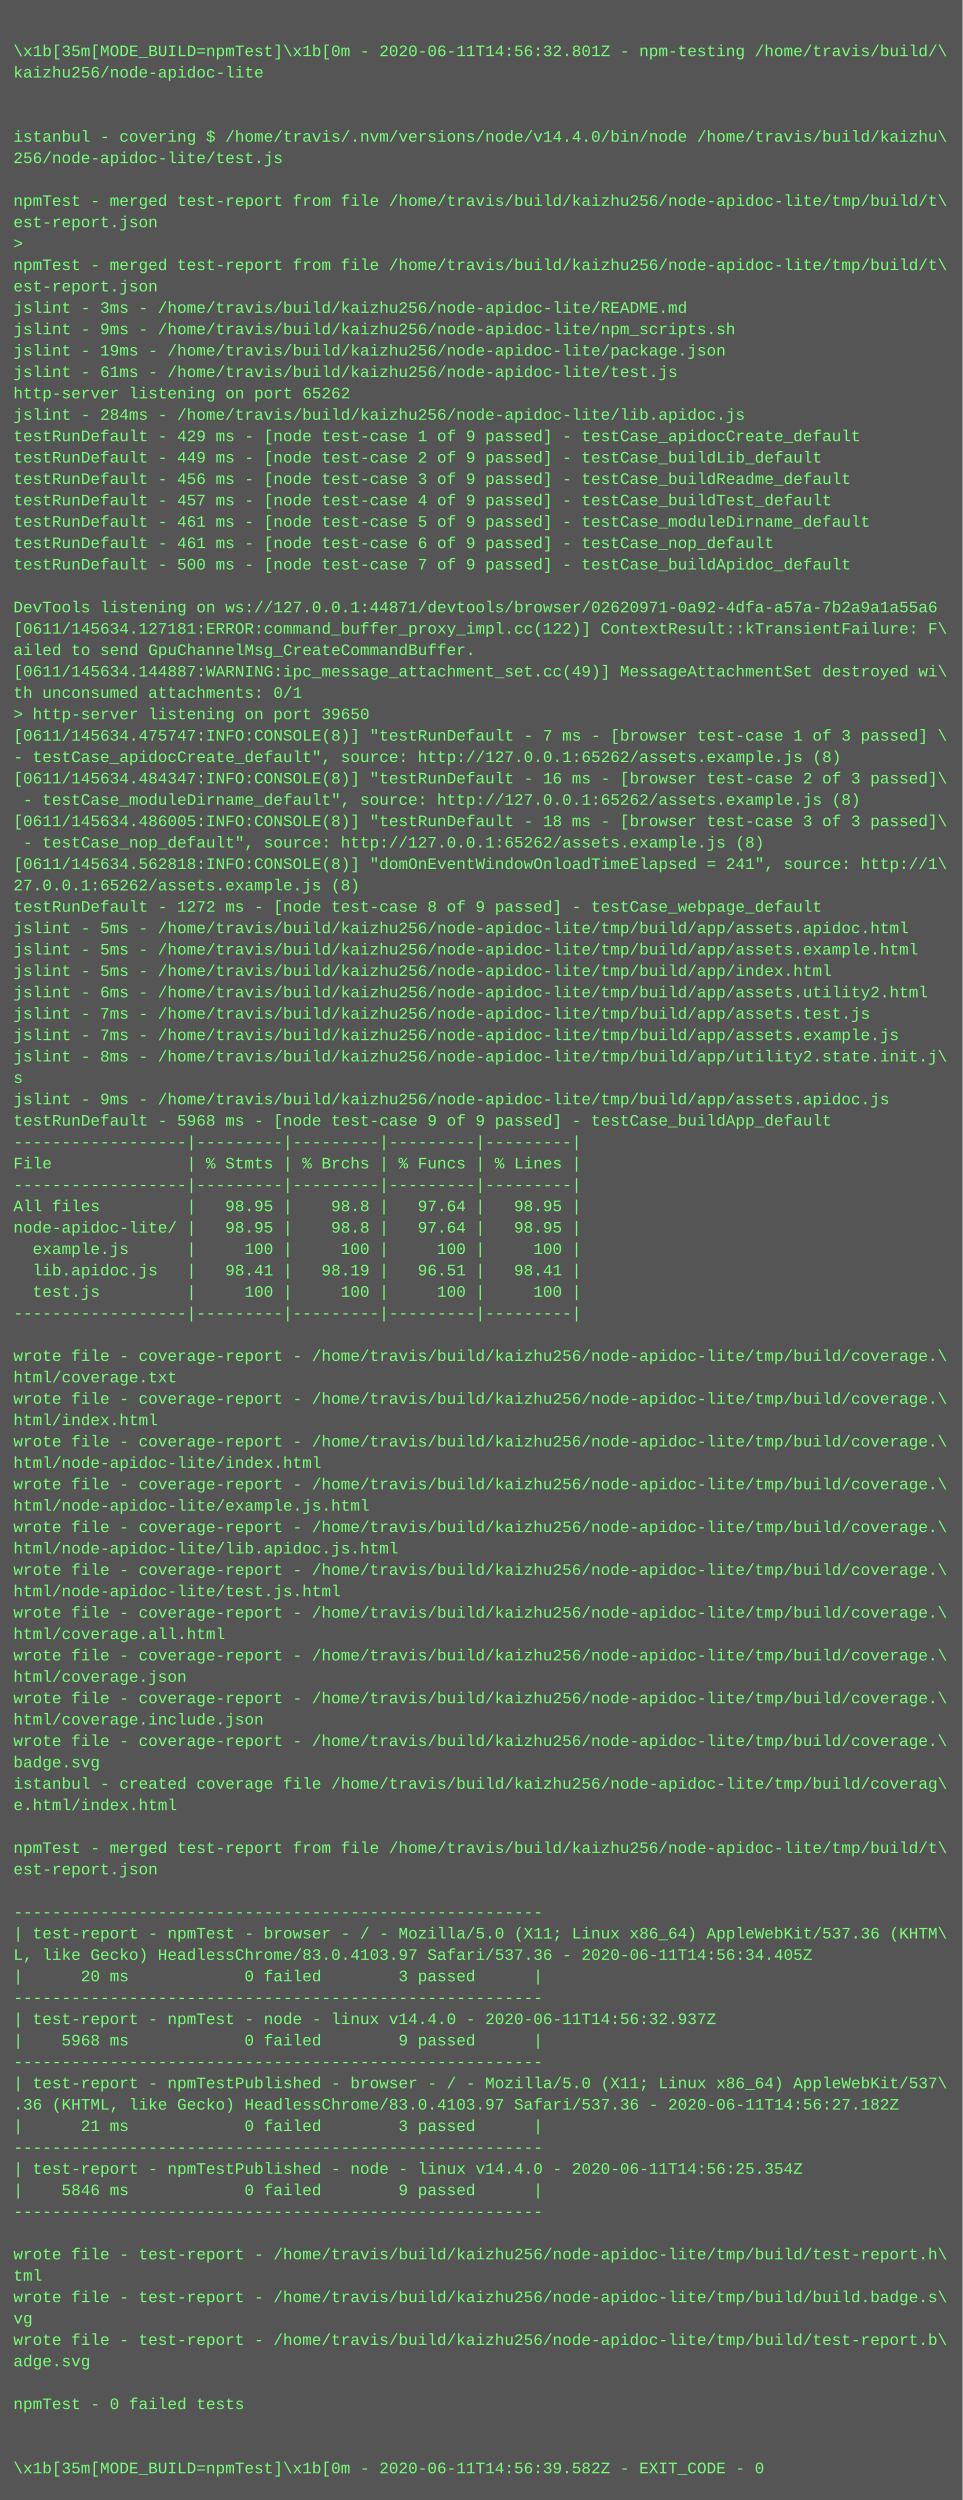
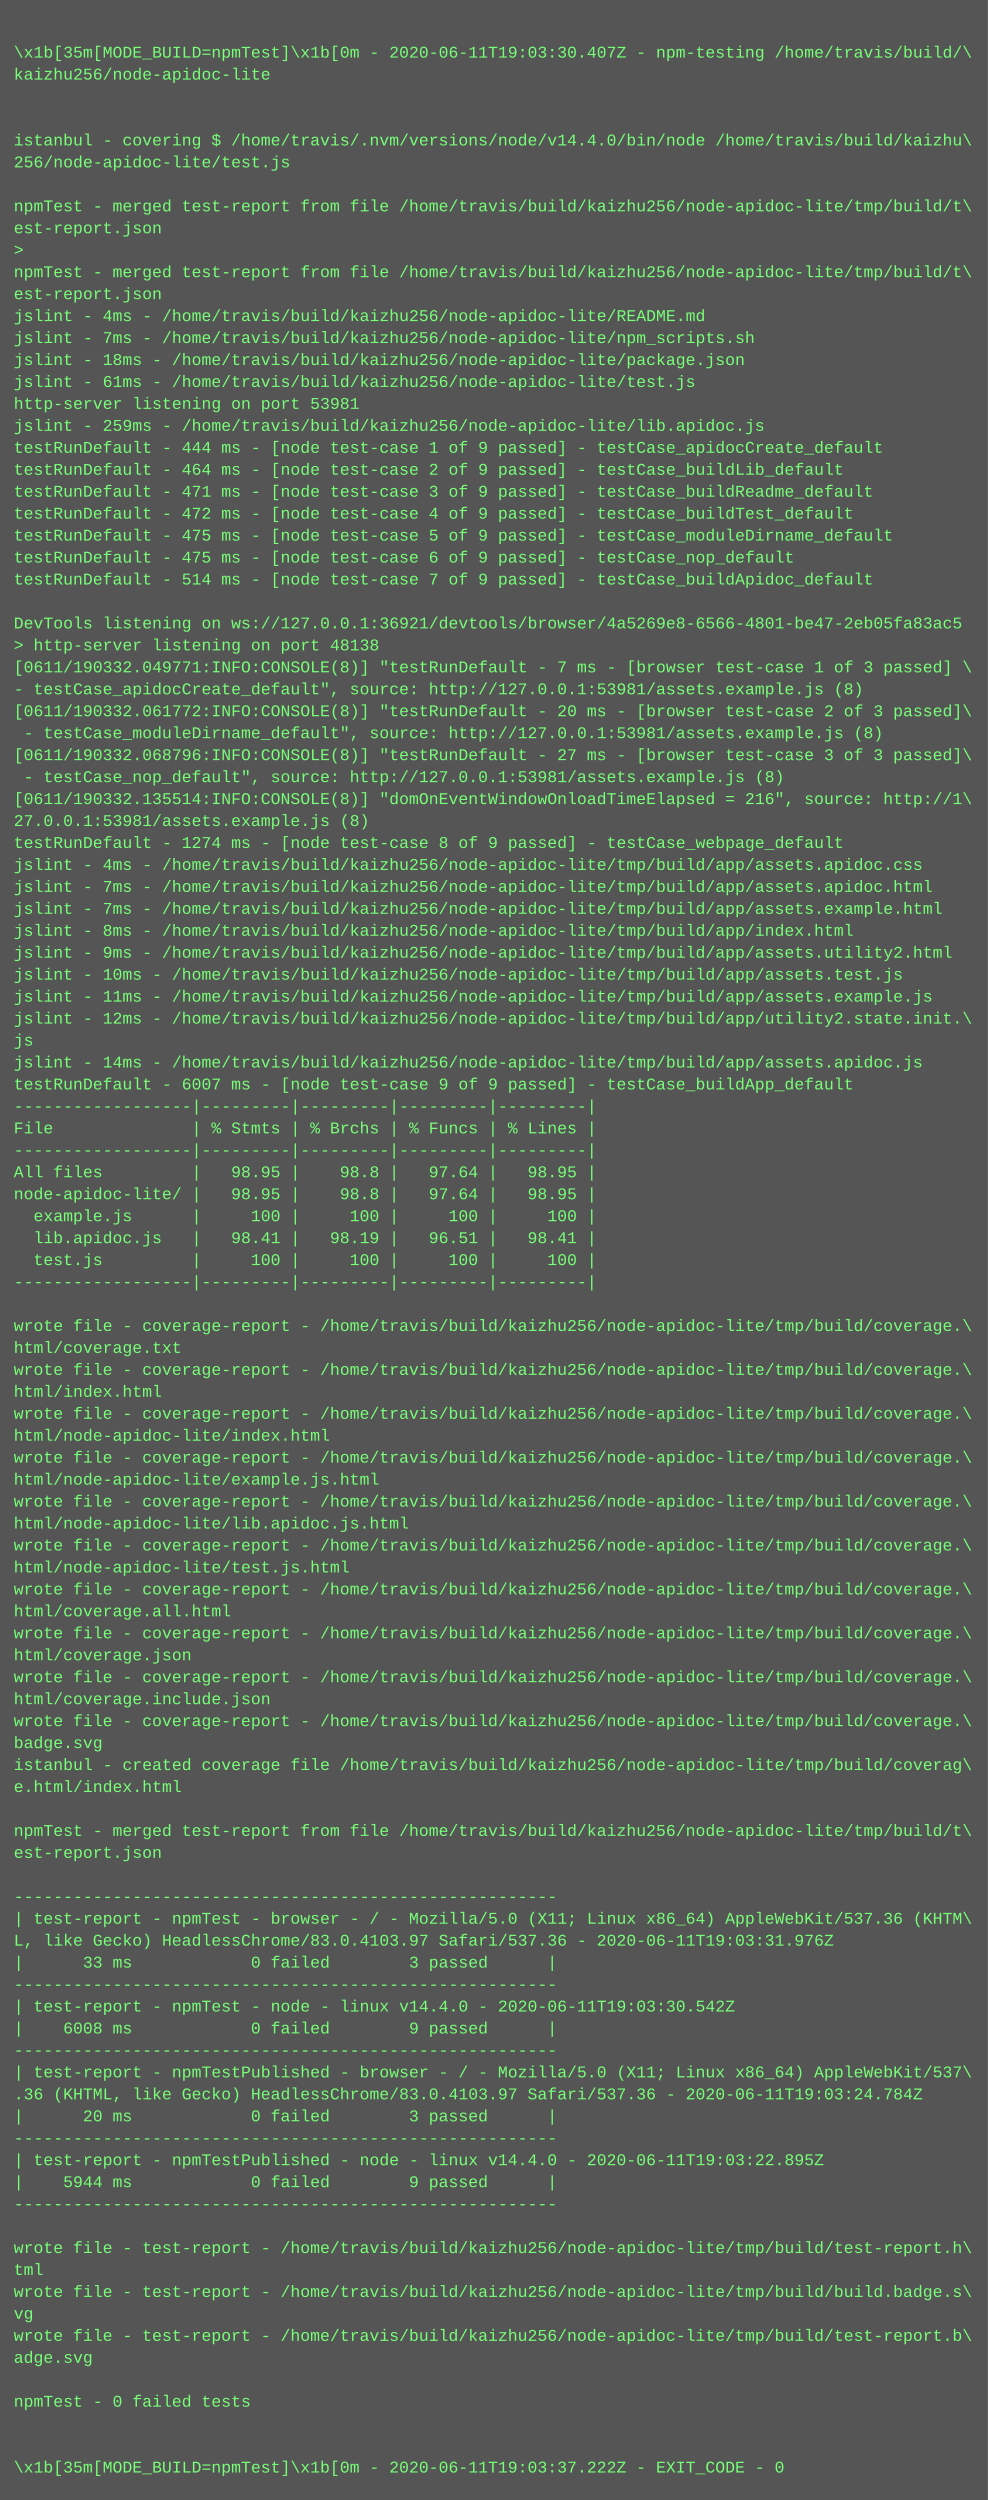
- <svg xmlns="http://www.w3.org/2000/svg" height="1870" width="720">
-   <rect height="1870" fill="#555" width="720" />
+ <svg xmlns="http://www.w3.org/2000/svg" height="1822" width="720">
+   <rect height="1822" fill="#555" width="720" />
  <text fill="#7f7" font-family="Courier New" font-size="12" xml:space="preserve">
    <tspan x="10" y="26" />
-     <tspan x="10" y="42">\x1b[35m[MODE_BUILD=npmTest]\x1b[0m - 2020-06-11T14:56:32.801Z - npm-testing /home/travis/build/\</tspan>
+     <tspan x="10" y="42">\x1b[35m[MODE_BUILD=npmTest]\x1b[0m - 2020-06-11T19:03:30.407Z - npm-testing /home/travis/build/\</tspan>
    <tspan x="10" y="58">kaizhu256/node-apidoc-lite</tspan>
    <tspan x="10" y="74" />
    <tspan x="10" y="90" />
    <tspan x="10" y="106">istanbul - covering $ /home/travis/.nvm/versions/node/v14.4.0/bin/node /home/travis/build/kaizhu\</tspan>
    <tspan x="10" y="122">256/node-apidoc-lite/test.js</tspan>
    <tspan x="10" y="138" />
    <tspan x="10" y="154">npmTest - merged test-report from file /home/travis/build/kaizhu256/node-apidoc-lite/tmp/build/t\</tspan>
    <tspan x="10" y="170">est-report.json</tspan>
    <tspan x="10" y="186">&gt; </tspan>
    <tspan x="10" y="202">npmTest - merged test-report from file /home/travis/build/kaizhu256/node-apidoc-lite/tmp/build/t\</tspan>
    <tspan x="10" y="218">est-report.json</tspan>
-     <tspan x="10" y="234">jslint - 3ms - /home/travis/build/kaizhu256/node-apidoc-lite/README.md</tspan>
-     <tspan x="10" y="250">jslint - 9ms - /home/travis/build/kaizhu256/node-apidoc-lite/npm_scripts.sh</tspan>
-     <tspan x="10" y="266">jslint - 19ms - /home/travis/build/kaizhu256/node-apidoc-lite/package.json</tspan>
+     <tspan x="10" y="234">jslint - 4ms - /home/travis/build/kaizhu256/node-apidoc-lite/README.md</tspan>
+     <tspan x="10" y="250">jslint - 7ms - /home/travis/build/kaizhu256/node-apidoc-lite/npm_scripts.sh</tspan>
+     <tspan x="10" y="266">jslint - 18ms - /home/travis/build/kaizhu256/node-apidoc-lite/package.json</tspan>
    <tspan x="10" y="282">jslint - 61ms - /home/travis/build/kaizhu256/node-apidoc-lite/test.js</tspan>
-     <tspan x="10" y="298">http-server listening on port 65262</tspan>
-     <tspan x="10" y="314">jslint - 284ms - /home/travis/build/kaizhu256/node-apidoc-lite/lib.apidoc.js</tspan>
-     <tspan x="10" y="330">testRunDefault - 429 ms - [node test-case 1 of 9 passed] - testCase_apidocCreate_default</tspan>
-     <tspan x="10" y="346">testRunDefault - 449 ms - [node test-case 2 of 9 passed] - testCase_buildLib_default</tspan>
-     <tspan x="10" y="362">testRunDefault - 456 ms - [node test-case 3 of 9 passed] - testCase_buildReadme_default</tspan>
-     <tspan x="10" y="378">testRunDefault - 457 ms - [node test-case 4 of 9 passed] - testCase_buildTest_default</tspan>
-     <tspan x="10" y="394">testRunDefault - 461 ms - [node test-case 5 of 9 passed] - testCase_moduleDirname_default</tspan>
-     <tspan x="10" y="410">testRunDefault - 461 ms - [node test-case 6 of 9 passed] - testCase_nop_default</tspan>
-     <tspan x="10" y="426">testRunDefault - 500 ms - [node test-case 7 of 9 passed] - testCase_buildApidoc_default</tspan>
+     <tspan x="10" y="298">http-server listening on port 53981</tspan>
+     <tspan x="10" y="314">jslint - 259ms - /home/travis/build/kaizhu256/node-apidoc-lite/lib.apidoc.js</tspan>
+     <tspan x="10" y="330">testRunDefault - 444 ms - [node test-case 1 of 9 passed] - testCase_apidocCreate_default</tspan>
+     <tspan x="10" y="346">testRunDefault - 464 ms - [node test-case 2 of 9 passed] - testCase_buildLib_default</tspan>
+     <tspan x="10" y="362">testRunDefault - 471 ms - [node test-case 3 of 9 passed] - testCase_buildReadme_default</tspan>
+     <tspan x="10" y="378">testRunDefault - 472 ms - [node test-case 4 of 9 passed] - testCase_buildTest_default</tspan>
+     <tspan x="10" y="394">testRunDefault - 475 ms - [node test-case 5 of 9 passed] - testCase_moduleDirname_default</tspan>
+     <tspan x="10" y="410">testRunDefault - 475 ms - [node test-case 6 of 9 passed] - testCase_nop_default</tspan>
+     <tspan x="10" y="426">testRunDefault - 514 ms - [node test-case 7 of 9 passed] - testCase_buildApidoc_default</tspan>
    <tspan x="10" y="442" />
-     <tspan x="10" y="458">DevTools listening on ws://127.0.0.1:44871/devtools/browser/02620971-0a92-4dfa-a57a-7b2a9a1a55a6</tspan>
-     <tspan x="10" y="474">[0611/145634.127181:ERROR:command_buffer_proxy_impl.cc(122)] ContextResult::kTransientFailure: F\</tspan>
-     <tspan x="10" y="490">ailed to send GpuChannelMsg_CreateCommandBuffer.</tspan>
-     <tspan x="10" y="506">[0611/145634.144887:WARNING:ipc_message_attachment_set.cc(49)] MessageAttachmentSet destroyed wi\</tspan>
-     <tspan x="10" y="522">th unconsumed attachments: 0/1</tspan>
-     <tspan x="10" y="538">&gt; http-server listening on port 39650</tspan>
-     <tspan x="10" y="554">[0611/145634.475747:INFO:CONSOLE(8)] "testRunDefault - 7 ms - [browser test-case 1 of 3 passed] \</tspan>
-     <tspan x="10" y="570">- testCase_apidocCreate_default", source: http://127.0.0.1:65262/assets.example.js (8)</tspan>
-     <tspan x="10" y="586">[0611/145634.484347:INFO:CONSOLE(8)] "testRunDefault - 16 ms - [browser test-case 2 of 3 passed]\</tspan>
-     <tspan x="10" y="602"> - testCase_moduleDirname_default", source: http://127.0.0.1:65262/assets.example.js (8)</tspan>
-     <tspan x="10" y="618">[0611/145634.486005:INFO:CONSOLE(8)] "testRunDefault - 18 ms - [browser test-case 3 of 3 passed]\</tspan>
-     <tspan x="10" y="634"> - testCase_nop_default", source: http://127.0.0.1:65262/assets.example.js (8)</tspan>
-     <tspan x="10" y="650">[0611/145634.562818:INFO:CONSOLE(8)] "domOnEventWindowOnloadTimeElapsed = 241", source: http://1\</tspan>
-     <tspan x="10" y="666">27.0.0.1:65262/assets.example.js (8)</tspan>
-     <tspan x="10" y="682">testRunDefault - 1272 ms - [node test-case 8 of 9 passed] - testCase_webpage_default</tspan>
-     <tspan x="10" y="698">jslint - 5ms - /home/travis/build/kaizhu256/node-apidoc-lite/tmp/build/app/assets.apidoc.html</tspan>
-     <tspan x="10" y="714">jslint - 5ms - /home/travis/build/kaizhu256/node-apidoc-lite/tmp/build/app/assets.example.html</tspan>
-     <tspan x="10" y="730">jslint - 5ms - /home/travis/build/kaizhu256/node-apidoc-lite/tmp/build/app/index.html</tspan>
-     <tspan x="10" y="746">jslint - 6ms - /home/travis/build/kaizhu256/node-apidoc-lite/tmp/build/app/assets.utility2.html</tspan>
-     <tspan x="10" y="762">jslint - 7ms - /home/travis/build/kaizhu256/node-apidoc-lite/tmp/build/app/assets.test.js</tspan>
-     <tspan x="10" y="778">jslint - 7ms - /home/travis/build/kaizhu256/node-apidoc-lite/tmp/build/app/assets.example.js</tspan>
-     <tspan x="10" y="794">jslint - 8ms - /home/travis/build/kaizhu256/node-apidoc-lite/tmp/build/app/utility2.state.init.j\</tspan>
-     <tspan x="10" y="810">s</tspan>
-     <tspan x="10" y="826">jslint - 9ms - /home/travis/build/kaizhu256/node-apidoc-lite/tmp/build/app/assets.apidoc.js</tspan>
-     <tspan x="10" y="842">testRunDefault - 5968 ms - [node test-case 9 of 9 passed] - testCase_buildApp_default</tspan>
-     <tspan x="10" y="858">------------------|---------|---------|---------|---------|</tspan>
-     <tspan x="10" y="874">File              | % Stmts | % Brchs | % Funcs | % Lines |</tspan>
-     <tspan x="10" y="890">------------------|---------|---------|---------|---------|</tspan>
-     <tspan x="10" y="906">All files         |   98.95 |    98.8 |   97.64 |   98.95 |</tspan>
-     <tspan x="10" y="922">node-apidoc-lite/ |   98.95 |    98.8 |   97.64 |   98.95 |</tspan>
-     <tspan x="10" y="938">  example.js      |     100 |     100 |     100 |     100 |</tspan>
-     <tspan x="10" y="954">  lib.apidoc.js   |   98.41 |   98.19 |   96.51 |   98.41 |</tspan>
-     <tspan x="10" y="970">  test.js         |     100 |     100 |     100 |     100 |</tspan>
-     <tspan x="10" y="986">------------------|---------|---------|---------|---------|</tspan>
-     <tspan x="10" y="1002" />
-     <tspan x="10" y="1018">wrote file - coverage-report - /home/travis/build/kaizhu256/node-apidoc-lite/tmp/build/coverage.\</tspan>
-     <tspan x="10" y="1034">html/coverage.txt</tspan>
-     <tspan x="10" y="1050">wrote file - coverage-report - /home/travis/build/kaizhu256/node-apidoc-lite/tmp/build/coverage.\</tspan>
-     <tspan x="10" y="1066">html/index.html</tspan>
-     <tspan x="10" y="1082">wrote file - coverage-report - /home/travis/build/kaizhu256/node-apidoc-lite/tmp/build/coverage.\</tspan>
-     <tspan x="10" y="1098">html/node-apidoc-lite/index.html</tspan>
-     <tspan x="10" y="1114">wrote file - coverage-report - /home/travis/build/kaizhu256/node-apidoc-lite/tmp/build/coverage.\</tspan>
-     <tspan x="10" y="1130">html/node-apidoc-lite/example.js.html</tspan>
-     <tspan x="10" y="1146">wrote file - coverage-report - /home/travis/build/kaizhu256/node-apidoc-lite/tmp/build/coverage.\</tspan>
-     <tspan x="10" y="1162">html/node-apidoc-lite/lib.apidoc.js.html</tspan>
-     <tspan x="10" y="1178">wrote file - coverage-report - /home/travis/build/kaizhu256/node-apidoc-lite/tmp/build/coverage.\</tspan>
-     <tspan x="10" y="1194">html/node-apidoc-lite/test.js.html</tspan>
-     <tspan x="10" y="1210">wrote file - coverage-report - /home/travis/build/kaizhu256/node-apidoc-lite/tmp/build/coverage.\</tspan>
-     <tspan x="10" y="1226">html/coverage.all.html</tspan>
-     <tspan x="10" y="1242">wrote file - coverage-report - /home/travis/build/kaizhu256/node-apidoc-lite/tmp/build/coverage.\</tspan>
-     <tspan x="10" y="1258">html/coverage.json</tspan>
-     <tspan x="10" y="1274">wrote file - coverage-report - /home/travis/build/kaizhu256/node-apidoc-lite/tmp/build/coverage.\</tspan>
-     <tspan x="10" y="1290">html/coverage.include.json</tspan>
-     <tspan x="10" y="1306">wrote file - coverage-report - /home/travis/build/kaizhu256/node-apidoc-lite/tmp/build/coverage.\</tspan>
-     <tspan x="10" y="1322">badge.svg</tspan>
-     <tspan x="10" y="1338">istanbul - created coverage file /home/travis/build/kaizhu256/node-apidoc-lite/tmp/build/coverag\</tspan>
-     <tspan x="10" y="1354">e.html/index.html</tspan>
+     <tspan x="10" y="458">DevTools listening on ws://127.0.0.1:36921/devtools/browser/4a5269e8-6566-4801-be47-2eb05fa83ac5</tspan>
+     <tspan x="10" y="474">&gt; http-server listening on port 48138</tspan>
+     <tspan x="10" y="490">[0611/190332.049771:INFO:CONSOLE(8)] "testRunDefault - 7 ms - [browser test-case 1 of 3 passed] \</tspan>
+     <tspan x="10" y="506">- testCase_apidocCreate_default", source: http://127.0.0.1:53981/assets.example.js (8)</tspan>
+     <tspan x="10" y="522">[0611/190332.061772:INFO:CONSOLE(8)] "testRunDefault - 20 ms - [browser test-case 2 of 3 passed]\</tspan>
+     <tspan x="10" y="538"> - testCase_moduleDirname_default", source: http://127.0.0.1:53981/assets.example.js (8)</tspan>
+     <tspan x="10" y="554">[0611/190332.068796:INFO:CONSOLE(8)] "testRunDefault - 27 ms - [browser test-case 3 of 3 passed]\</tspan>
+     <tspan x="10" y="570"> - testCase_nop_default", source: http://127.0.0.1:53981/assets.example.js (8)</tspan>
+     <tspan x="10" y="586">[0611/190332.135514:INFO:CONSOLE(8)] "domOnEventWindowOnloadTimeElapsed = 216", source: http://1\</tspan>
+     <tspan x="10" y="602">27.0.0.1:53981/assets.example.js (8)</tspan>
+     <tspan x="10" y="618">testRunDefault - 1274 ms - [node test-case 8 of 9 passed] - testCase_webpage_default</tspan>
+     <tspan x="10" y="634">jslint - 4ms - /home/travis/build/kaizhu256/node-apidoc-lite/tmp/build/app/assets.apidoc.css</tspan>
+     <tspan x="10" y="650">jslint - 7ms - /home/travis/build/kaizhu256/node-apidoc-lite/tmp/build/app/assets.apidoc.html</tspan>
+     <tspan x="10" y="666">jslint - 7ms - /home/travis/build/kaizhu256/node-apidoc-lite/tmp/build/app/assets.example.html</tspan>
+     <tspan x="10" y="682">jslint - 8ms - /home/travis/build/kaizhu256/node-apidoc-lite/tmp/build/app/index.html</tspan>
+     <tspan x="10" y="698">jslint - 9ms - /home/travis/build/kaizhu256/node-apidoc-lite/tmp/build/app/assets.utility2.html</tspan>
+     <tspan x="10" y="714">jslint - 10ms - /home/travis/build/kaizhu256/node-apidoc-lite/tmp/build/app/assets.test.js</tspan>
+     <tspan x="10" y="730">jslint - 11ms - /home/travis/build/kaizhu256/node-apidoc-lite/tmp/build/app/assets.example.js</tspan>
+     <tspan x="10" y="746">jslint - 12ms - /home/travis/build/kaizhu256/node-apidoc-lite/tmp/build/app/utility2.state.init.\</tspan>
+     <tspan x="10" y="762">js</tspan>
+     <tspan x="10" y="778">jslint - 14ms - /home/travis/build/kaizhu256/node-apidoc-lite/tmp/build/app/assets.apidoc.js</tspan>
+     <tspan x="10" y="794">testRunDefault - 6007 ms - [node test-case 9 of 9 passed] - testCase_buildApp_default</tspan>
+     <tspan x="10" y="810">------------------|---------|---------|---------|---------|</tspan>
+     <tspan x="10" y="826">File              | % Stmts | % Brchs | % Funcs | % Lines |</tspan>
+     <tspan x="10" y="842">------------------|---------|---------|---------|---------|</tspan>
+     <tspan x="10" y="858">All files         |   98.95 |    98.8 |   97.64 |   98.95 |</tspan>
+     <tspan x="10" y="874">node-apidoc-lite/ |   98.95 |    98.8 |   97.64 |   98.95 |</tspan>
+     <tspan x="10" y="890">  example.js      |     100 |     100 |     100 |     100 |</tspan>
+     <tspan x="10" y="906">  lib.apidoc.js   |   98.41 |   98.19 |   96.51 |   98.41 |</tspan>
+     <tspan x="10" y="922">  test.js         |     100 |     100 |     100 |     100 |</tspan>
+     <tspan x="10" y="938">------------------|---------|---------|---------|---------|</tspan>
+     <tspan x="10" y="954" />
+     <tspan x="10" y="970">wrote file - coverage-report - /home/travis/build/kaizhu256/node-apidoc-lite/tmp/build/coverage.\</tspan>
+     <tspan x="10" y="986">html/coverage.txt</tspan>
+     <tspan x="10" y="1002">wrote file - coverage-report - /home/travis/build/kaizhu256/node-apidoc-lite/tmp/build/coverage.\</tspan>
+     <tspan x="10" y="1018">html/index.html</tspan>
+     <tspan x="10" y="1034">wrote file - coverage-report - /home/travis/build/kaizhu256/node-apidoc-lite/tmp/build/coverage.\</tspan>
+     <tspan x="10" y="1050">html/node-apidoc-lite/index.html</tspan>
+     <tspan x="10" y="1066">wrote file - coverage-report - /home/travis/build/kaizhu256/node-apidoc-lite/tmp/build/coverage.\</tspan>
+     <tspan x="10" y="1082">html/node-apidoc-lite/example.js.html</tspan>
+     <tspan x="10" y="1098">wrote file - coverage-report - /home/travis/build/kaizhu256/node-apidoc-lite/tmp/build/coverage.\</tspan>
+     <tspan x="10" y="1114">html/node-apidoc-lite/lib.apidoc.js.html</tspan>
+     <tspan x="10" y="1130">wrote file - coverage-report - /home/travis/build/kaizhu256/node-apidoc-lite/tmp/build/coverage.\</tspan>
+     <tspan x="10" y="1146">html/node-apidoc-lite/test.js.html</tspan>
+     <tspan x="10" y="1162">wrote file - coverage-report - /home/travis/build/kaizhu256/node-apidoc-lite/tmp/build/coverage.\</tspan>
+     <tspan x="10" y="1178">html/coverage.all.html</tspan>
+     <tspan x="10" y="1194">wrote file - coverage-report - /home/travis/build/kaizhu256/node-apidoc-lite/tmp/build/coverage.\</tspan>
+     <tspan x="10" y="1210">html/coverage.json</tspan>
+     <tspan x="10" y="1226">wrote file - coverage-report - /home/travis/build/kaizhu256/node-apidoc-lite/tmp/build/coverage.\</tspan>
+     <tspan x="10" y="1242">html/coverage.include.json</tspan>
+     <tspan x="10" y="1258">wrote file - coverage-report - /home/travis/build/kaizhu256/node-apidoc-lite/tmp/build/coverage.\</tspan>
+     <tspan x="10" y="1274">badge.svg</tspan>
+     <tspan x="10" y="1290">istanbul - created coverage file /home/travis/build/kaizhu256/node-apidoc-lite/tmp/build/coverag\</tspan>
+     <tspan x="10" y="1306">e.html/index.html</tspan>
+     <tspan x="10" y="1322" />
+     <tspan x="10" y="1338">npmTest - merged test-report from file /home/travis/build/kaizhu256/node-apidoc-lite/tmp/build/t\</tspan>
+     <tspan x="10" y="1354">est-report.json</tspan>
    <tspan x="10" y="1370" />
-     <tspan x="10" y="1386">npmTest - merged test-report from file /home/travis/build/kaizhu256/node-apidoc-lite/tmp/build/t\</tspan>
-     <tspan x="10" y="1402">est-report.json</tspan>
-     <tspan x="10" y="1418" />
-     <tspan x="10" y="1434">-------------------------------------------------------</tspan>
-     <tspan x="10" y="1450">| test-report - npmTest - browser - / - Mozilla/5.0 (X11; Linux x86_64) AppleWebKit/537.36 (KHTM\</tspan>
-     <tspan x="10" y="1466">L, like Gecko) HeadlessChrome/83.0.4103.97 Safari/537.36 - 2020-06-11T14:56:34.405Z</tspan>
-     <tspan x="10" y="1482">|      20 ms            0 failed        3 passed      |</tspan>
+     <tspan x="10" y="1386">-------------------------------------------------------</tspan>
+     <tspan x="10" y="1402">| test-report - npmTest - browser - / - Mozilla/5.0 (X11; Linux x86_64) AppleWebKit/537.36 (KHTM\</tspan>
+     <tspan x="10" y="1418">L, like Gecko) HeadlessChrome/83.0.4103.97 Safari/537.36 - 2020-06-11T19:03:31.976Z</tspan>
+     <tspan x="10" y="1434">|      33 ms            0 failed        3 passed      |</tspan>
+     <tspan x="10" y="1450">-------------------------------------------------------</tspan>
+     <tspan x="10" y="1466">| test-report - npmTest - node - linux v14.4.0 - 2020-06-11T19:03:30.542Z</tspan>
+     <tspan x="10" y="1482">|    6008 ms            0 failed        9 passed      |</tspan>
    <tspan x="10" y="1498">-------------------------------------------------------</tspan>
-     <tspan x="10" y="1514">| test-report - npmTest - node - linux v14.4.0 - 2020-06-11T14:56:32.937Z</tspan>
-     <tspan x="10" y="1530">|    5968 ms            0 failed        9 passed      |</tspan>
-     <tspan x="10" y="1546">-------------------------------------------------------</tspan>
-     <tspan x="10" y="1562">| test-report - npmTestPublished - browser - / - Mozilla/5.0 (X11; Linux x86_64) AppleWebKit/537\</tspan>
-     <tspan x="10" y="1578">.36 (KHTML, like Gecko) HeadlessChrome/83.0.4103.97 Safari/537.36 - 2020-06-11T14:56:27.182Z</tspan>
-     <tspan x="10" y="1594">|      21 ms            0 failed        3 passed      |</tspan>
+     <tspan x="10" y="1514">| test-report - npmTestPublished - browser - / - Mozilla/5.0 (X11; Linux x86_64) AppleWebKit/537\</tspan>
+     <tspan x="10" y="1530">.36 (KHTML, like Gecko) HeadlessChrome/83.0.4103.97 Safari/537.36 - 2020-06-11T19:03:24.784Z</tspan>
+     <tspan x="10" y="1546">|      20 ms            0 failed        3 passed      |</tspan>
+     <tspan x="10" y="1562">-------------------------------------------------------</tspan>
+     <tspan x="10" y="1578">| test-report - npmTestPublished - node - linux v14.4.0 - 2020-06-11T19:03:22.895Z</tspan>
+     <tspan x="10" y="1594">|    5944 ms            0 failed        9 passed      |</tspan>
    <tspan x="10" y="1610">-------------------------------------------------------</tspan>
-     <tspan x="10" y="1626">| test-report - npmTestPublished - node - linux v14.4.0 - 2020-06-11T14:56:25.354Z</tspan>
-     <tspan x="10" y="1642">|    5846 ms            0 failed        9 passed      |</tspan>
-     <tspan x="10" y="1658">-------------------------------------------------------</tspan>
-     <tspan x="10" y="1674" />
-     <tspan x="10" y="1690">wrote file - test-report - /home/travis/build/kaizhu256/node-apidoc-lite/tmp/build/test-report.h\</tspan>
-     <tspan x="10" y="1706">tml</tspan>
-     <tspan x="10" y="1722">wrote file - test-report - /home/travis/build/kaizhu256/node-apidoc-lite/tmp/build/build.badge.s\</tspan>
-     <tspan x="10" y="1738">vg</tspan>
-     <tspan x="10" y="1754">wrote file - test-report - /home/travis/build/kaizhu256/node-apidoc-lite/tmp/build/test-report.b\</tspan>
-     <tspan x="10" y="1770">adge.svg</tspan>
+     <tspan x="10" y="1626" />
+     <tspan x="10" y="1642">wrote file - test-report - /home/travis/build/kaizhu256/node-apidoc-lite/tmp/build/test-report.h\</tspan>
+     <tspan x="10" y="1658">tml</tspan>
+     <tspan x="10" y="1674">wrote file - test-report - /home/travis/build/kaizhu256/node-apidoc-lite/tmp/build/build.badge.s\</tspan>
+     <tspan x="10" y="1690">vg</tspan>
+     <tspan x="10" y="1706">wrote file - test-report - /home/travis/build/kaizhu256/node-apidoc-lite/tmp/build/test-report.b\</tspan>
+     <tspan x="10" y="1722">adge.svg</tspan>
+     <tspan x="10" y="1738" />
+     <tspan x="10" y="1754">npmTest - 0 failed tests</tspan>
+     <tspan x="10" y="1770" />
    <tspan x="10" y="1786" />
-     <tspan x="10" y="1802">npmTest - 0 failed tests</tspan>
-     <tspan x="10" y="1818" />
-     <tspan x="10" y="1834" />
-     <tspan x="10" y="1850">\x1b[35m[MODE_BUILD=npmTest]\x1b[0m - 2020-06-11T14:56:39.582Z - EXIT_CODE - 0</tspan>
+     <tspan x="10" y="1802">\x1b[35m[MODE_BUILD=npmTest]\x1b[0m - 2020-06-11T19:03:37.222Z - EXIT_CODE - 0</tspan>
  </text>
</svg>
